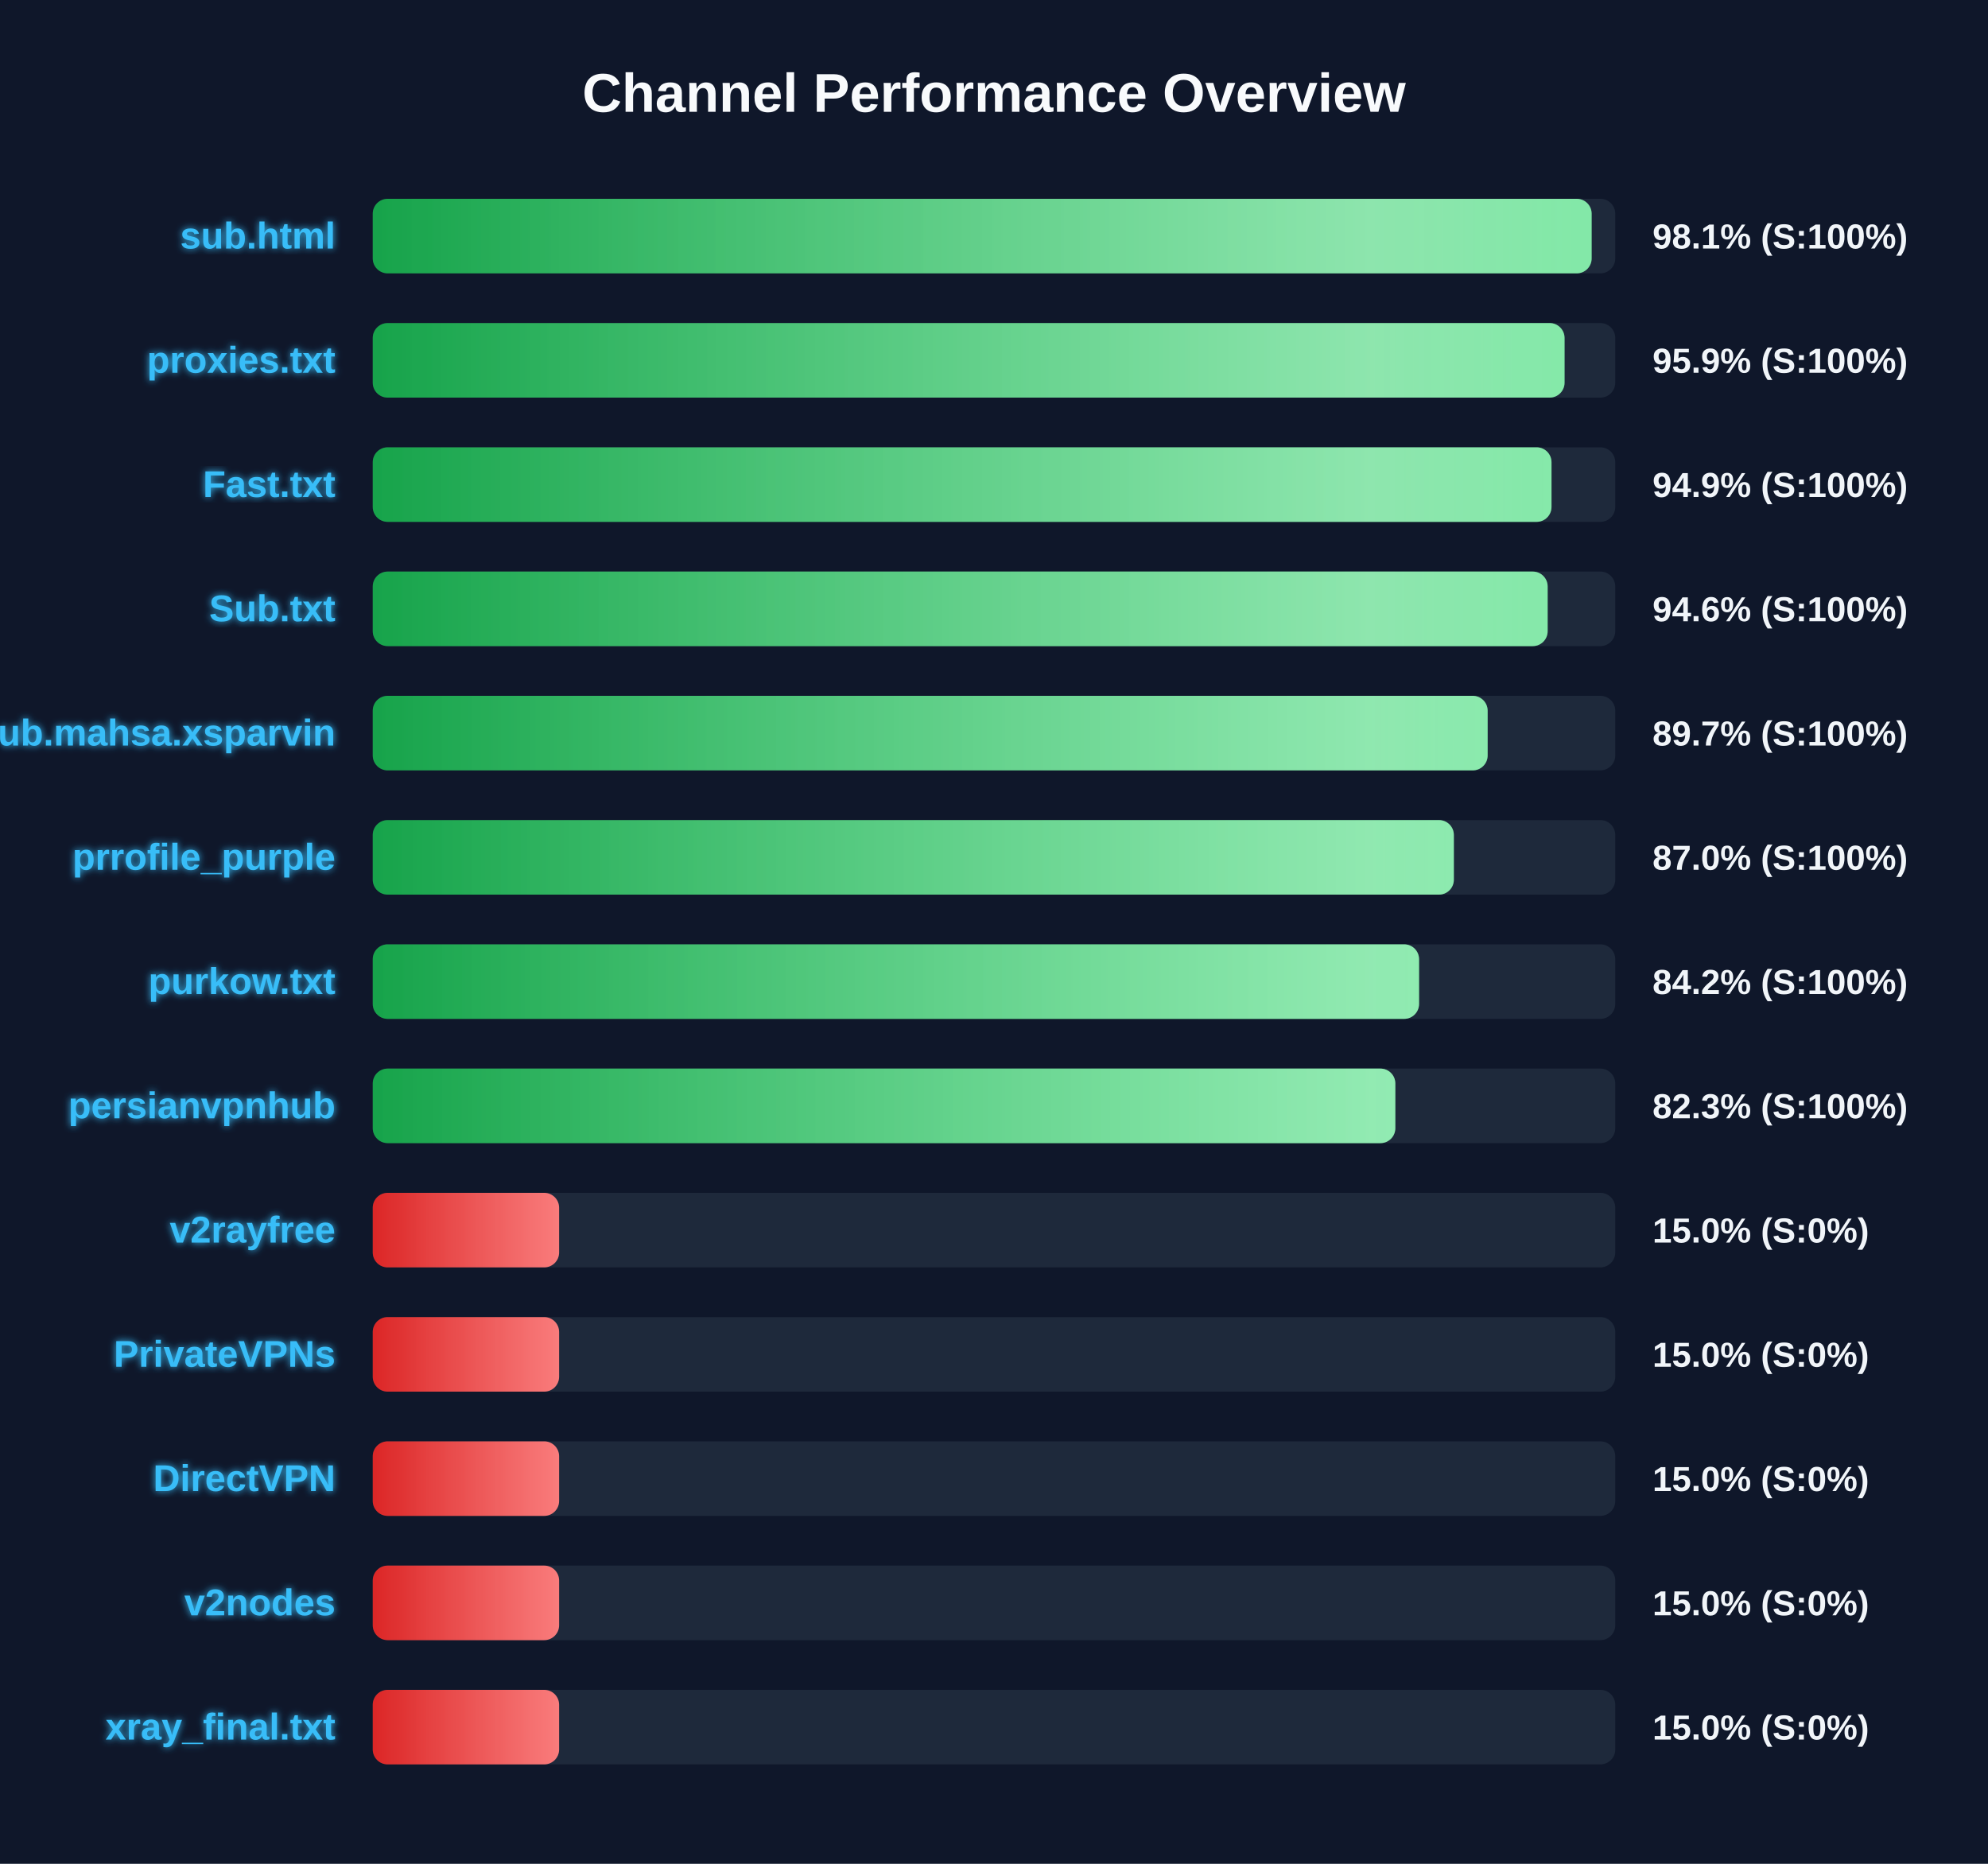
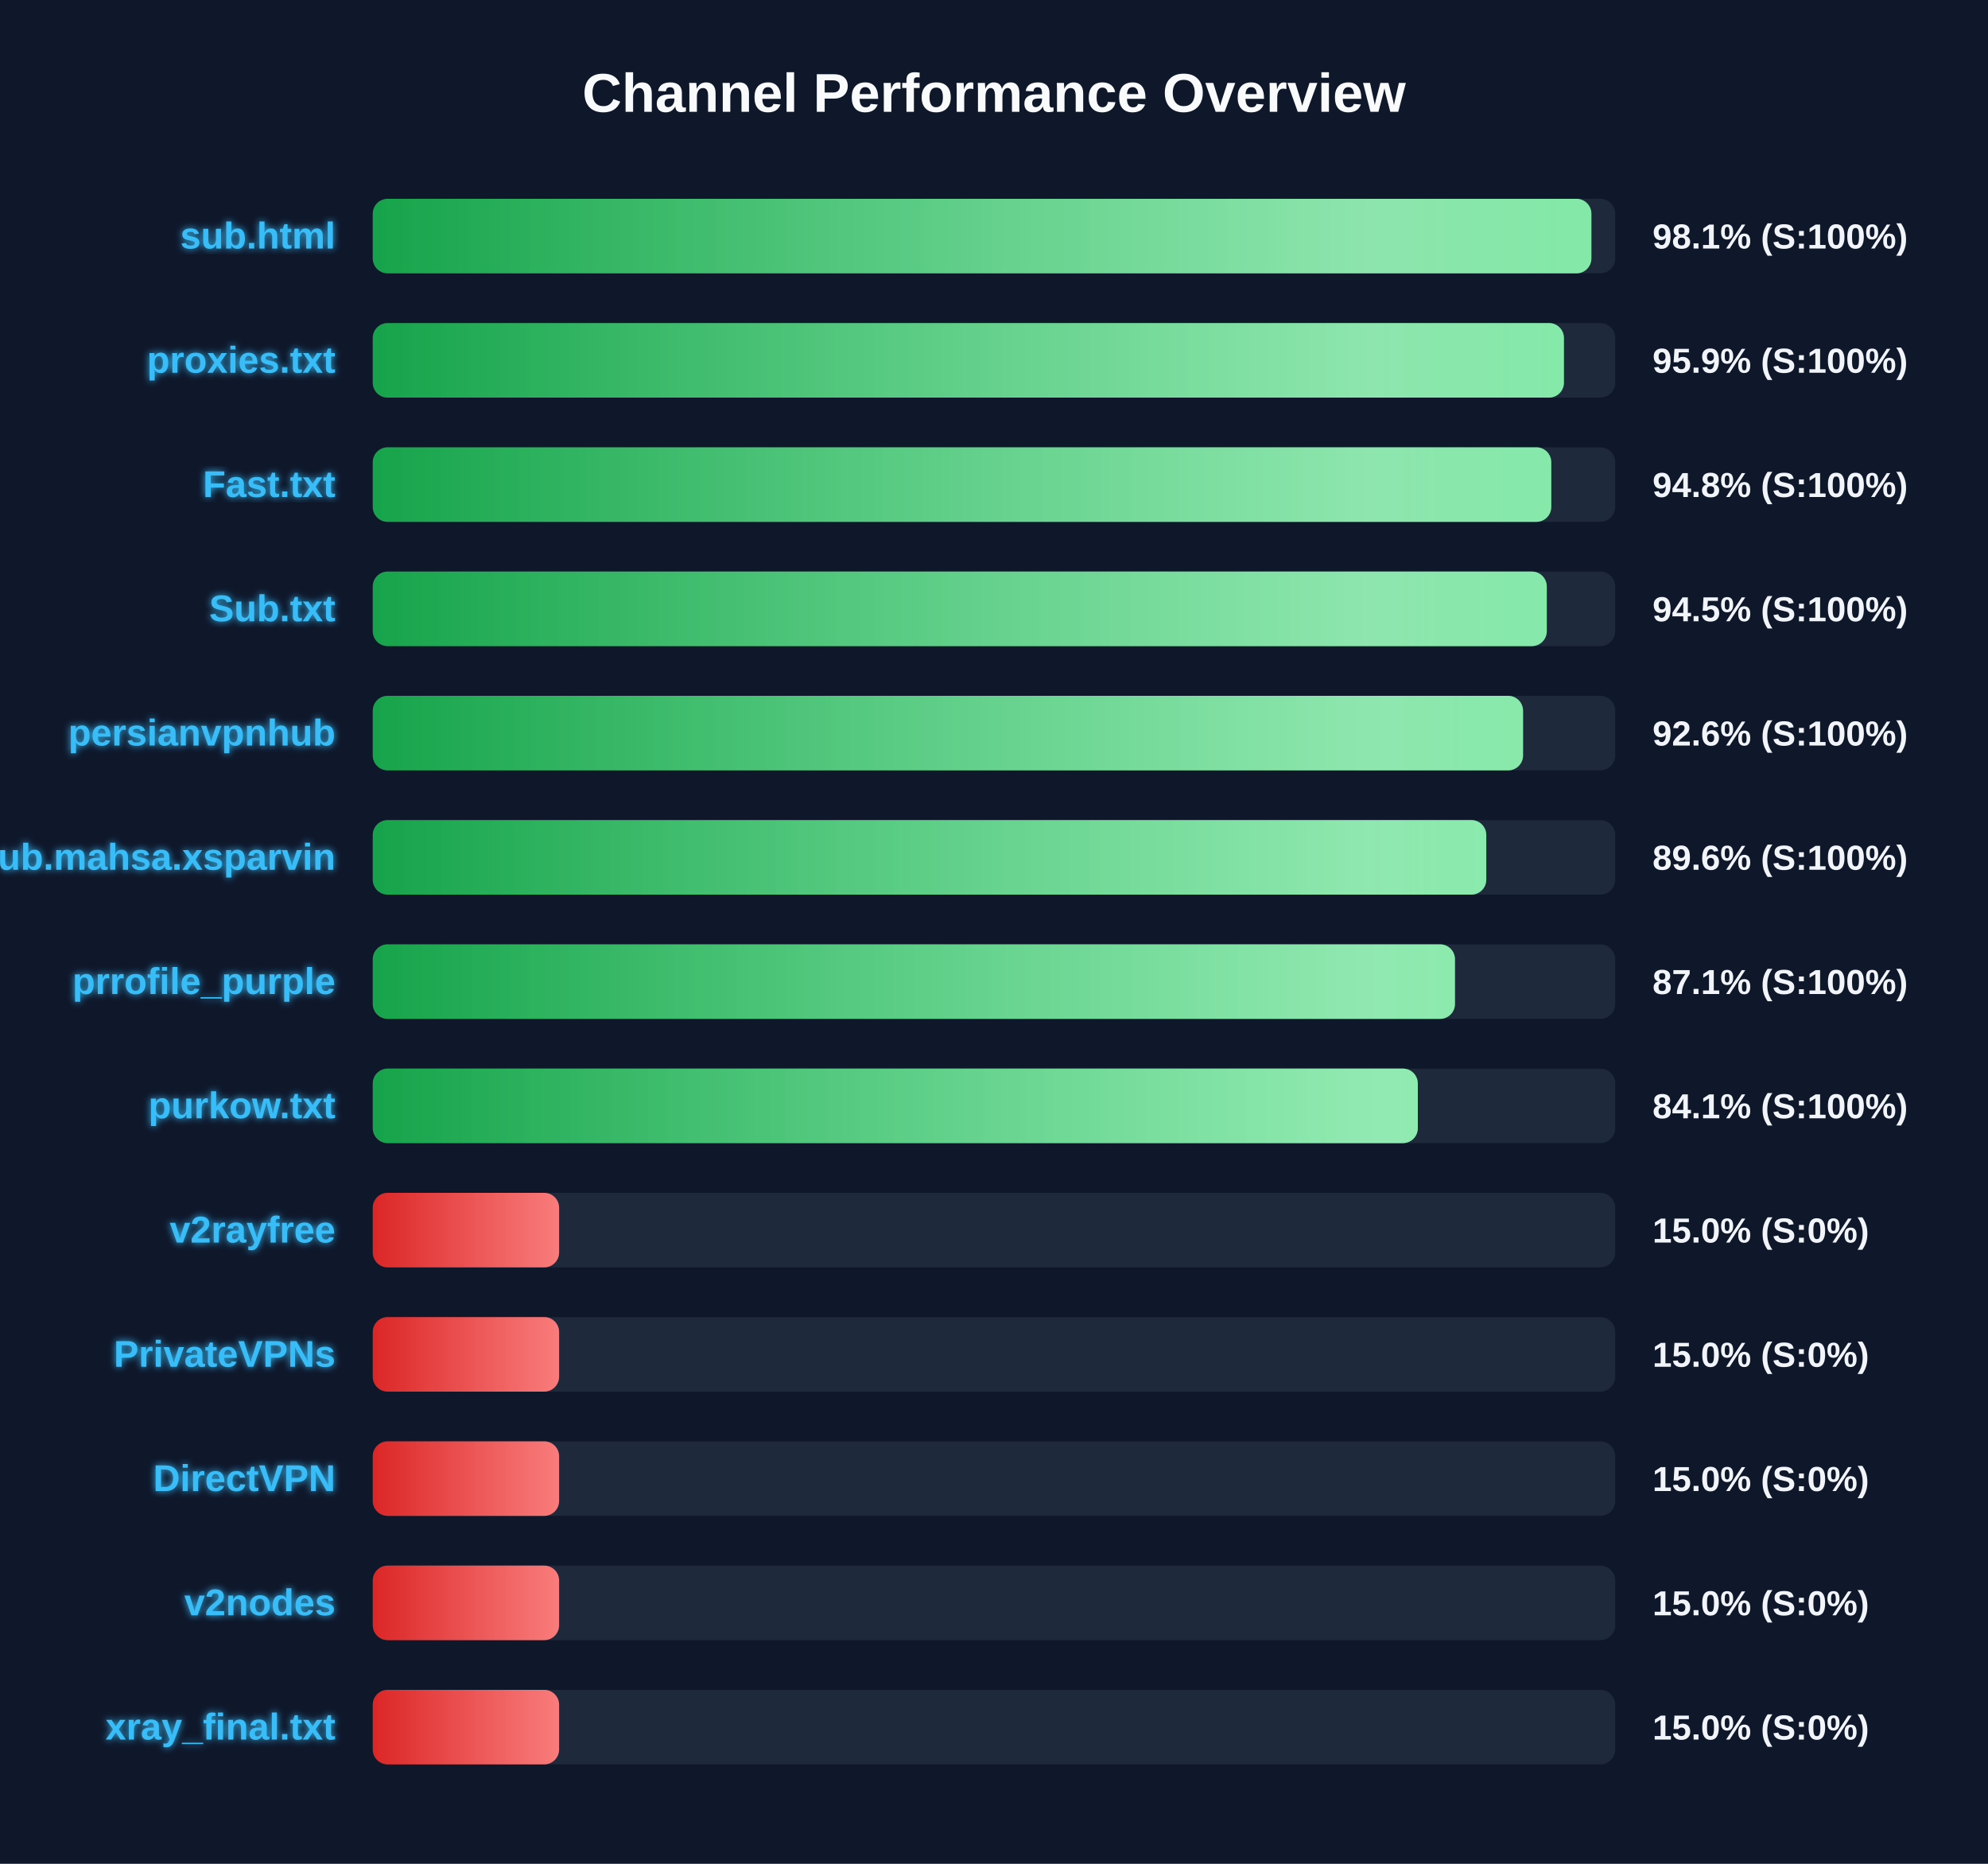
<svg xmlns="http://www.w3.org/2000/svg" width="800" height="750" version="1.1">
  <defs>
    <linearGradient id="grad-green" x1="0%" y1="0%" x2="100%" y2="0%">
      <stop offset="0%" stop-color="#16a34a" />
      <stop offset="100%" stop-color="#4ade80" />
    </linearGradient>
    <linearGradient id="grad-yellow" x1="0%" y1="0%" x2="100%" y2="0%">
      <stop offset="0%" stop-color="#ca8a04" />
      <stop offset="100%" stop-color="#fde047" />
    </linearGradient>
    <linearGradient id="grad-red" x1="0%" y1="0%" x2="100%" y2="0%">
      <stop offset="0%" stop-color="#dc2626" />
      <stop offset="100%" stop-color="#f87171" />
    </linearGradient>
    <linearGradient id="shimmer" x1="0%" y1="0%" x2="100%" y2="0%">
      <stop offset="0%" stop-color="rgba(255,255,255,0)" />
      <stop offset="50%" stop-color="rgba(255,255,255,0.4)" />
      <stop offset="100%" stop-color="rgba(255,255,255,0)" />
    </linearGradient>
    <filter id="glow" x="-20%" y="-20%" width="140%" height="140%">
      <feGaussianBlur stdDeviation="1.5" result="blur" />
      <feComposite in="SourceGraphic" in2="blur" operator="over" />
    </filter>
  </defs>
  <style>
        .bg-rect { fill: #0f172a; }
        .title { font: bold 22px 'Segoe UI', Arial, sans-serif; fill: #f8fafc; }
        .row { font: bold 15px 'Segoe UI', Arial, sans-serif; fill: #38bdf8; filter: url(#glow); }
        .score { font: bold 14px 'Segoe UI', Arial, sans-serif; fill: #f1f5f9; }
        @keyframes shimmer-anim {
            0% { transform: translateX(-100%); }
            100% { transform: translateX(200%); }
        }
        .shimmer-rect {
            animation: shimmer-anim 2.5s infinite linear;
        }
    </style>
  <rect width="100%" height="100%" class="bg-rect" />
  <text x="400" y="45" text-anchor="middle" class="title">Channel Performance Overview</text>
  <rect x="150" y="80" width="500" height="30" fill="#1e293b" rx="6" />
  <clipPath id="clip-0">
-     <rect x="150" y="80" width="490.5" height="30" rx="6" />
+     <rect x="150" y="80" width="490.4" height="30" rx="6" />
  </clipPath>
-   <rect x="150" y="80" width="490.5" height="30" fill="url(#grad-green)" rx="6" />
+   <rect x="150" y="80" width="490.4" height="30" fill="url(#grad-green)" rx="6" />
  <g clip-path="url(#clip-0)">
    <rect x="150" y="80" width="100%" height="30" fill="url(#shimmer)" class="shimmer-rect" />
  </g>
  <text x="135" y="100" text-anchor="end" class="row">sub.html</text>
  <text x="665" y="100" text-anchor="start" class="score">98.1% (S:100%)</text>
  <rect x="150" y="130" width="500" height="30" fill="#1e293b" rx="6" />
  <clipPath id="clip-1">
-     <rect x="150" y="130" width="479.6" height="30" rx="6" />
+     <rect x="150" y="130" width="479.35" height="30" rx="6" />
  </clipPath>
-   <rect x="150" y="130" width="479.6" height="30" fill="url(#grad-green)" rx="6" />
+   <rect x="150" y="130" width="479.35" height="30" fill="url(#grad-green)" rx="6" />
  <g clip-path="url(#clip-1)">
    <rect x="150" y="130" width="100%" height="30" fill="url(#shimmer)" class="shimmer-rect" />
  </g>
  <text x="135" y="150" text-anchor="end" class="row">proxies.txt</text>
  <text x="665" y="150" text-anchor="start" class="score">95.9% (S:100%)</text>
  <rect x="150" y="180" width="500" height="30" fill="#1e293b" rx="6" />
  <clipPath id="clip-2">
-     <rect x="150" y="180" width="474.35" height="30" rx="6" />
+     <rect x="150" y="180" width="474.25" height="30" rx="6" />
  </clipPath>
-   <rect x="150" y="180" width="474.35" height="30" fill="url(#grad-green)" rx="6" />
+   <rect x="150" y="180" width="474.25" height="30" fill="url(#grad-green)" rx="6" />
  <g clip-path="url(#clip-2)">
    <rect x="150" y="180" width="100%" height="30" fill="url(#shimmer)" class="shimmer-rect" />
  </g>
  <text x="135" y="200" text-anchor="end" class="row">Fast.txt</text>
-   <text x="665" y="200" text-anchor="start" class="score">94.9% (S:100%)</text>
+   <text x="665" y="200" text-anchor="start" class="score">94.8% (S:100%)</text>
  <rect x="150" y="230" width="500" height="30" fill="#1e293b" rx="6" />
  <clipPath id="clip-3">
-     <rect x="150" y="230" width="472.8" height="30" rx="6" />
+     <rect x="150" y="230" width="472.45" height="30" rx="6" />
  </clipPath>
-   <rect x="150" y="230" width="472.8" height="30" fill="url(#grad-green)" rx="6" />
+   <rect x="150" y="230" width="472.45" height="30" fill="url(#grad-green)" rx="6" />
  <g clip-path="url(#clip-3)">
    <rect x="150" y="230" width="100%" height="30" fill="url(#shimmer)" class="shimmer-rect" />
  </g>
  <text x="135" y="250" text-anchor="end" class="row">Sub.txt</text>
-   <text x="665" y="250" text-anchor="start" class="score">94.6% (S:100%)</text>
+   <text x="665" y="250" text-anchor="start" class="score">94.5% (S:100%)</text>
  <rect x="150" y="280" width="500" height="30" fill="#1e293b" rx="6" />
  <clipPath id="clip-4">
-     <rect x="150" y="280" width="448.65" height="30" rx="6" />
+     <rect x="150" y="280" width="462.9" height="30" rx="6" />
  </clipPath>
-   <rect x="150" y="280" width="448.65" height="30" fill="url(#grad-green)" rx="6" />
+   <rect x="150" y="280" width="462.9" height="30" fill="url(#grad-green)" rx="6" />
  <g clip-path="url(#clip-4)">
    <rect x="150" y="280" width="100%" height="30" fill="url(#shimmer)" class="shimmer-rect" />
  </g>
-   <text x="135" y="300" text-anchor="end" class="row">Sub.mahsa.xsparvin</text>
-   <text x="665" y="300" text-anchor="start" class="score">89.7% (S:100%)</text>
+   <text x="135" y="300" text-anchor="end" class="row">persianvpnhub</text>
+   <text x="665" y="300" text-anchor="start" class="score">92.6% (S:100%)</text>
  <rect x="150" y="330" width="500" height="30" fill="#1e293b" rx="6" />
  <clipPath id="clip-5">
-     <rect x="150" y="330" width="435.05" height="30" rx="6" />
+     <rect x="150" y="330" width="448.1" height="30" rx="6" />
  </clipPath>
-   <rect x="150" y="330" width="435.05" height="30" fill="url(#grad-green)" rx="6" />
+   <rect x="150" y="330" width="448.1" height="30" fill="url(#grad-green)" rx="6" />
  <g clip-path="url(#clip-5)">
    <rect x="150" y="330" width="100%" height="30" fill="url(#shimmer)" class="shimmer-rect" />
  </g>
-   <text x="135" y="350" text-anchor="end" class="row">prrofile_purple</text>
-   <text x="665" y="350" text-anchor="start" class="score">87.0% (S:100%)</text>
+   <text x="135" y="350" text-anchor="end" class="row">Sub.mahsa.xsparvin</text>
+   <text x="665" y="350" text-anchor="start" class="score">89.6% (S:100%)</text>
  <rect x="150" y="380" width="500" height="30" fill="#1e293b" rx="6" />
  <clipPath id="clip-6">
-     <rect x="150" y="380" width="421.05" height="30" rx="6" />
+     <rect x="150" y="380" width="435.5" height="30" rx="6" />
  </clipPath>
-   <rect x="150" y="380" width="421.05" height="30" fill="url(#grad-green)" rx="6" />
+   <rect x="150" y="380" width="435.5" height="30" fill="url(#grad-green)" rx="6" />
  <g clip-path="url(#clip-6)">
    <rect x="150" y="380" width="100%" height="30" fill="url(#shimmer)" class="shimmer-rect" />
  </g>
-   <text x="135" y="400" text-anchor="end" class="row">purkow.txt</text>
-   <text x="665" y="400" text-anchor="start" class="score">84.2% (S:100%)</text>
+   <text x="135" y="400" text-anchor="end" class="row">prrofile_purple</text>
+   <text x="665" y="400" text-anchor="start" class="score">87.1% (S:100%)</text>
  <rect x="150" y="430" width="500" height="30" fill="#1e293b" rx="6" />
  <clipPath id="clip-7">
-     <rect x="150" y="430" width="411.5" height="30" rx="6" />
+     <rect x="150" y="430" width="420.55" height="30" rx="6" />
  </clipPath>
-   <rect x="150" y="430" width="411.5" height="30" fill="url(#grad-green)" rx="6" />
+   <rect x="150" y="430" width="420.55" height="30" fill="url(#grad-green)" rx="6" />
  <g clip-path="url(#clip-7)">
    <rect x="150" y="430" width="100%" height="30" fill="url(#shimmer)" class="shimmer-rect" />
  </g>
-   <text x="135" y="450" text-anchor="end" class="row">persianvpnhub</text>
-   <text x="665" y="450" text-anchor="start" class="score">82.3% (S:100%)</text>
+   <text x="135" y="450" text-anchor="end" class="row">purkow.txt</text>
+   <text x="665" y="450" text-anchor="start" class="score">84.1% (S:100%)</text>
  <rect x="150" y="480" width="500" height="30" fill="#1e293b" rx="6" />
  <clipPath id="clip-8">
    <rect x="150" y="480" width="75.0" height="30" rx="6" />
  </clipPath>
  <rect x="150" y="480" width="75.0" height="30" fill="url(#grad-red)" rx="6" />
  <g clip-path="url(#clip-8)">
    <rect x="150" y="480" width="100%" height="30" fill="url(#shimmer)" class="shimmer-rect" />
  </g>
  <text x="135" y="500" text-anchor="end" class="row">v2rayfree</text>
  <text x="665" y="500" text-anchor="start" class="score">15.0% (S:0%)</text>
  <rect x="150" y="530" width="500" height="30" fill="#1e293b" rx="6" />
  <clipPath id="clip-9">
    <rect x="150" y="530" width="75.0" height="30" rx="6" />
  </clipPath>
  <rect x="150" y="530" width="75.0" height="30" fill="url(#grad-red)" rx="6" />
  <g clip-path="url(#clip-9)">
    <rect x="150" y="530" width="100%" height="30" fill="url(#shimmer)" class="shimmer-rect" />
  </g>
  <text x="135" y="550" text-anchor="end" class="row">PrivateVPNs</text>
  <text x="665" y="550" text-anchor="start" class="score">15.0% (S:0%)</text>
  <rect x="150" y="580" width="500" height="30" fill="#1e293b" rx="6" />
  <clipPath id="clip-10">
    <rect x="150" y="580" width="75.0" height="30" rx="6" />
  </clipPath>
  <rect x="150" y="580" width="75.0" height="30" fill="url(#grad-red)" rx="6" />
  <g clip-path="url(#clip-10)">
    <rect x="150" y="580" width="100%" height="30" fill="url(#shimmer)" class="shimmer-rect" />
  </g>
  <text x="135" y="600" text-anchor="end" class="row">DirectVPN</text>
  <text x="665" y="600" text-anchor="start" class="score">15.0% (S:0%)</text>
  <rect x="150" y="630" width="500" height="30" fill="#1e293b" rx="6" />
  <clipPath id="clip-11">
    <rect x="150" y="630" width="75.0" height="30" rx="6" />
  </clipPath>
  <rect x="150" y="630" width="75.0" height="30" fill="url(#grad-red)" rx="6" />
  <g clip-path="url(#clip-11)">
    <rect x="150" y="630" width="100%" height="30" fill="url(#shimmer)" class="shimmer-rect" />
  </g>
  <text x="135" y="650" text-anchor="end" class="row">v2nodes</text>
  <text x="665" y="650" text-anchor="start" class="score">15.0% (S:0%)</text>
  <rect x="150" y="680" width="500" height="30" fill="#1e293b" rx="6" />
  <clipPath id="clip-12">
    <rect x="150" y="680" width="75.0" height="30" rx="6" />
  </clipPath>
  <rect x="150" y="680" width="75.0" height="30" fill="url(#grad-red)" rx="6" />
  <g clip-path="url(#clip-12)">
    <rect x="150" y="680" width="100%" height="30" fill="url(#shimmer)" class="shimmer-rect" />
  </g>
  <text x="135" y="700" text-anchor="end" class="row">xray_final.txt</text>
  <text x="665" y="700" text-anchor="start" class="score">15.0% (S:0%)</text>
</svg>
